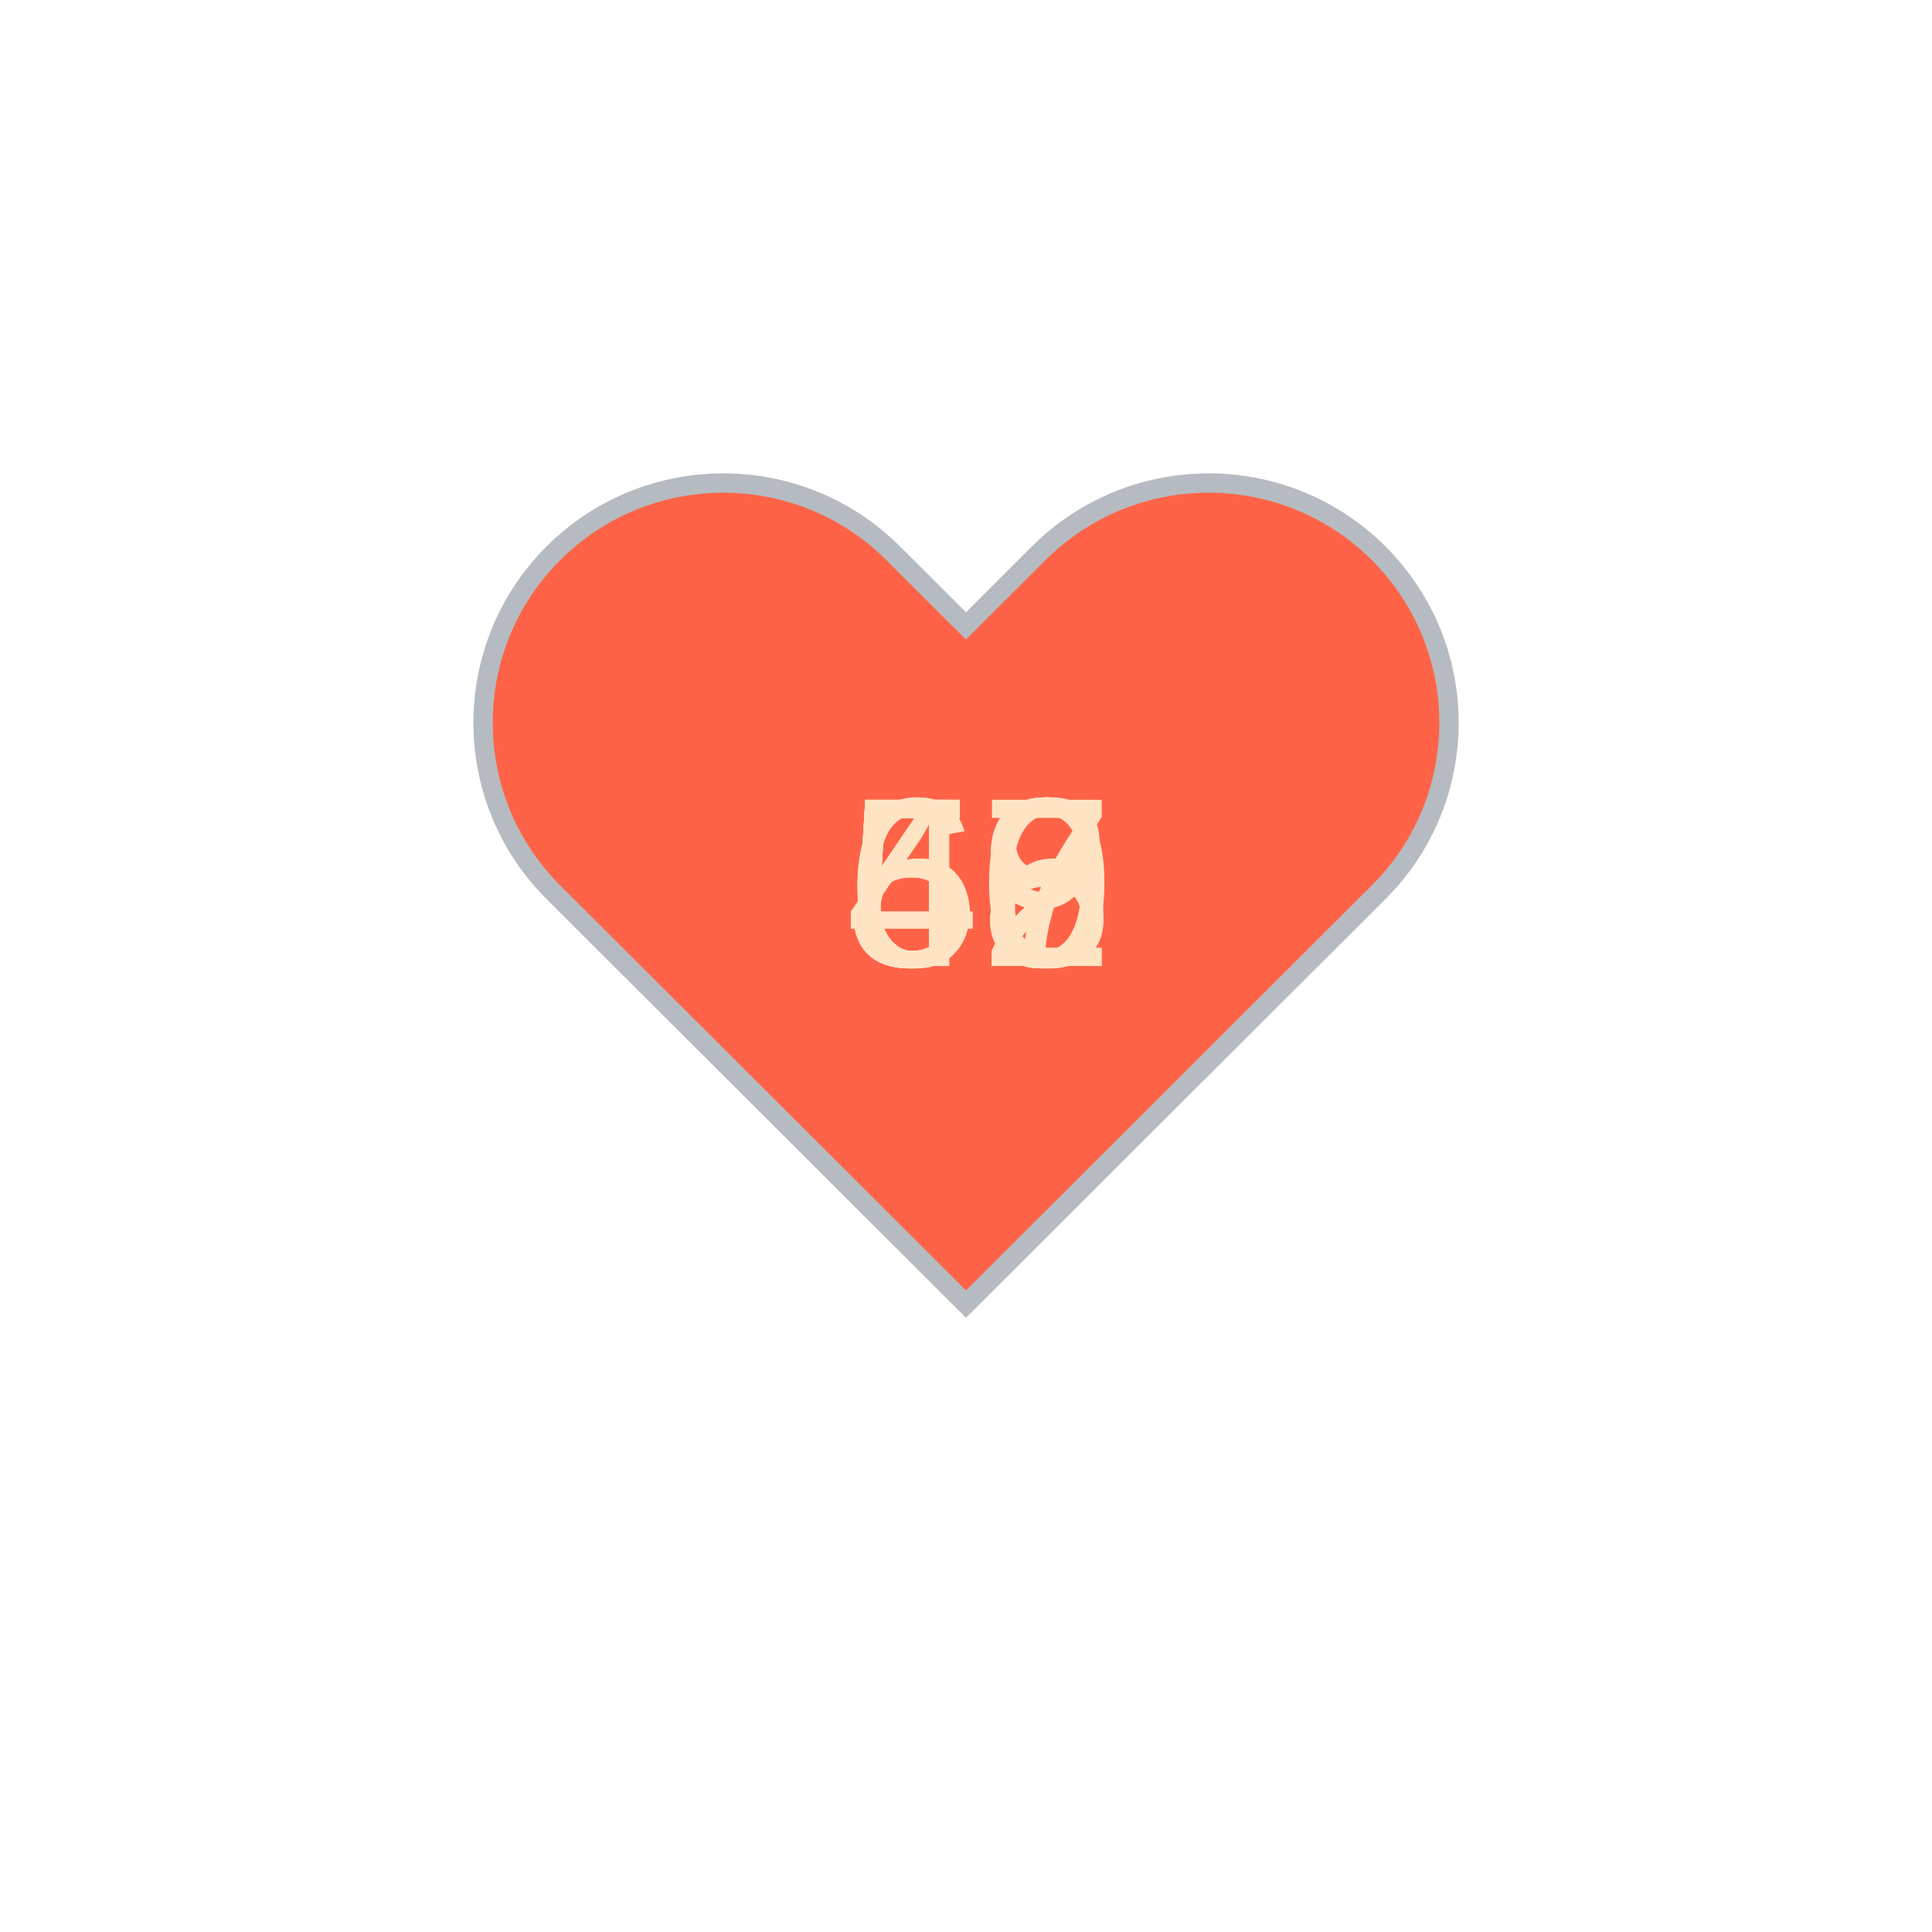
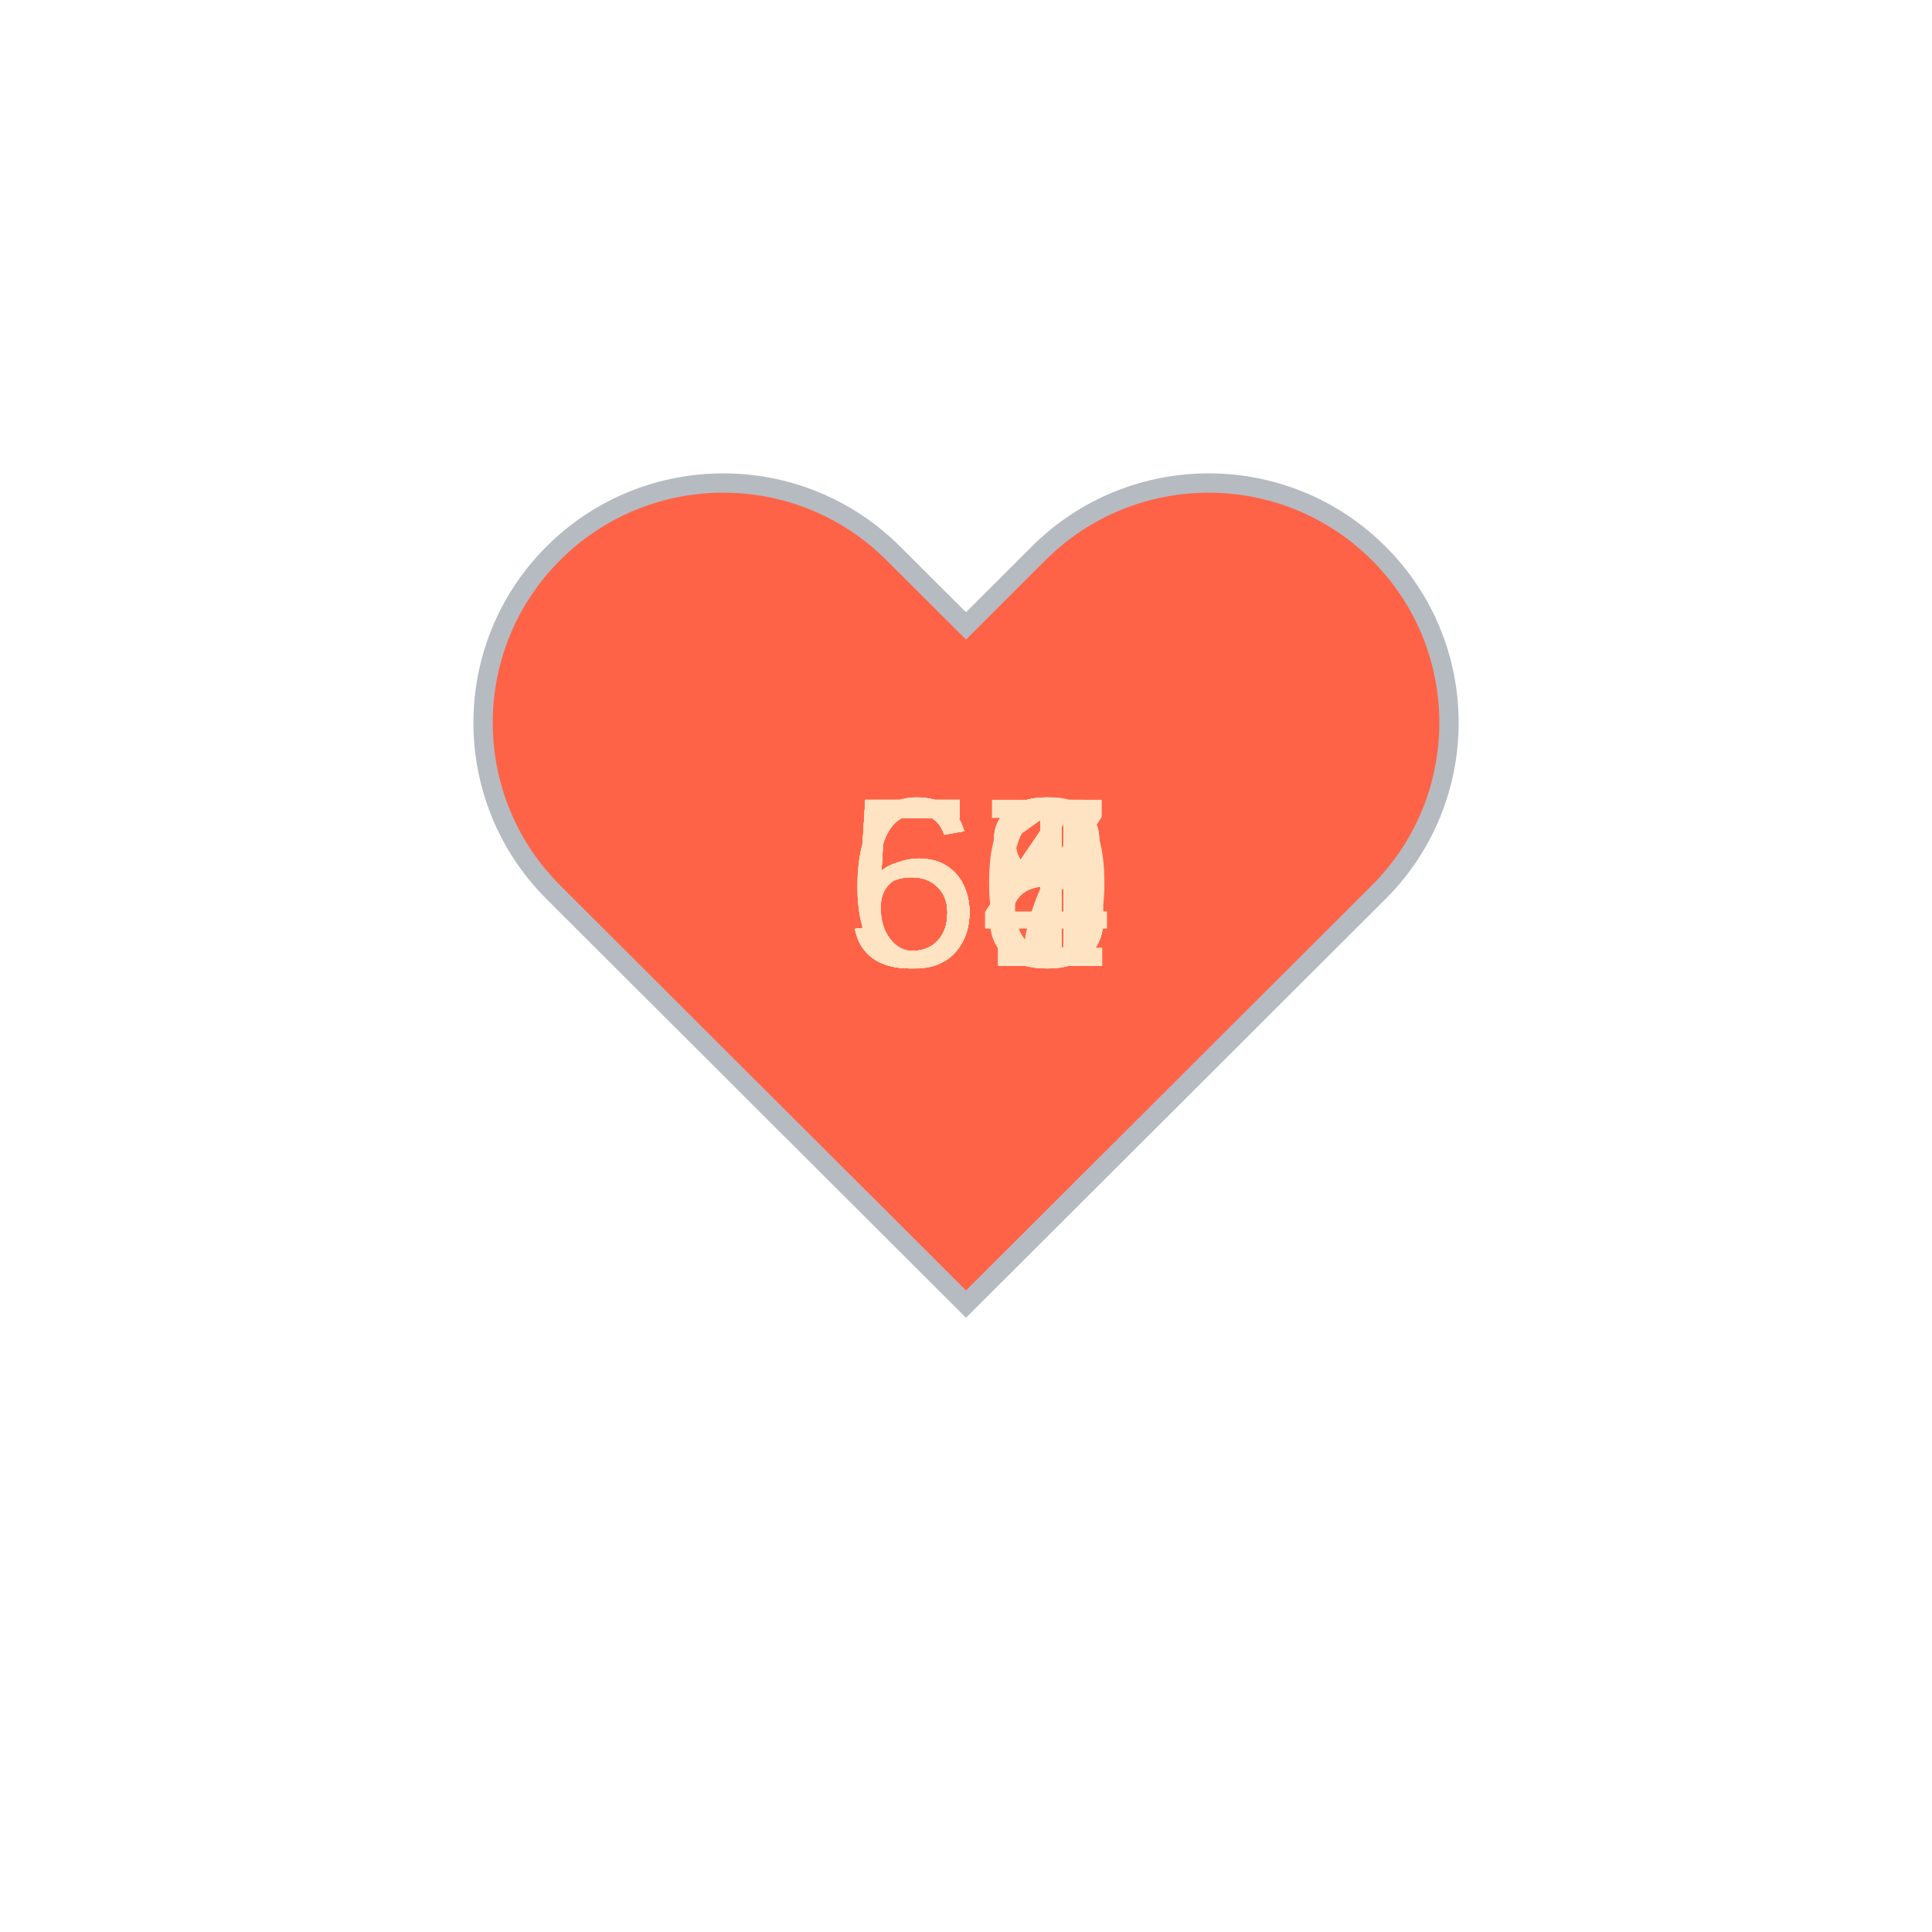
<svg xmlns="http://www.w3.org/2000/svg" baseProfile="full" height="150" version="1.1" viewBox="0,0,200,200" width="150">
  <defs />
  <g transform="translate(100 100)">
    <path d="M92.71,7.27L92.71,7.27c-9.71-9.69-25.46-9.69-35.18,0L50,14.79l-7.54-7.52C32.75-2.42,17-2.42,7.29,7.27v0 c-9.71,9.69-9.71,25.41,0,35.1L50,85l42.71-42.63C102.43,32.68,102.43,16.96,92.71,7.27z" fill="tomato" stroke="#B6BBC1" stroke-width="2" transform="translate(-50 -50)" />
    <animateTransform additive="sum" attributeName="transform" dur="1.2s" repeatCount="indefinite" type="scale" values="1; 1.5; 1.25; 1.5; 1.5; 1;" />
-     <text fill="bisque" style="font-size:25px; font-family:Arial" transform="translate(-12.5 0)">48<animate attributeName="visibility" dur="12.0s" keyTimes="0;0.1;0.2;0.3;0.4;0.5;0.6;0.7;0.8;0.9;1.0" repeatCount="indefinite" values="visible;hidden;hidden;hidden;hidden;hidden;hidden;hidden;hidden;hidden;hidden" />
+     <text fill="bisque" style="font-size:25px; font-family:Arial" transform="translate(-12.5 0)">61<animate attributeName="visibility" dur="12.0s" keyTimes="0;0.1;0.2;0.3;0.4;0.5;0.6;0.7;0.8;0.9;1.0" repeatCount="indefinite" values="visible;hidden;hidden;hidden;hidden;hidden;hidden;hidden;hidden;hidden;hidden" />
    </text>
-     <text fill="bisque" style="font-size:25px; font-family:Arial" transform="translate(-12.5 0)">57<animate attributeName="visibility" dur="12.0s" keyTimes="0;0.1;0.2;0.3;0.4;0.5;0.6;0.7;0.8;0.9;1.0" repeatCount="indefinite" values="hidden;visible;hidden;hidden;hidden;hidden;hidden;hidden;hidden;hidden;hidden" />
+     <text fill="bisque" style="font-size:25px; font-family:Arial" transform="translate(-12.5 0)">61<animate attributeName="visibility" dur="12.0s" keyTimes="0;0.1;0.2;0.3;0.4;0.5;0.6;0.7;0.8;0.9;1.0" repeatCount="indefinite" values="hidden;visible;hidden;hidden;hidden;hidden;hidden;hidden;hidden;hidden;hidden" />
    </text>
-     <text fill="bisque" style="font-size:25px; font-family:Arial" transform="translate(-12.5 0)">48<animate attributeName="visibility" dur="12.0s" keyTimes="0;0.1;0.2;0.3;0.4;0.5;0.6;0.7;0.8;0.9;1.0" repeatCount="indefinite" values="hidden;hidden;visible;hidden;hidden;hidden;hidden;hidden;hidden;hidden;hidden" />
+     <text fill="bisque" style="font-size:25px; font-family:Arial" transform="translate(-12.5 0)">60<animate attributeName="visibility" dur="12.0s" keyTimes="0;0.1;0.2;0.3;0.4;0.5;0.6;0.7;0.8;0.9;1.0" repeatCount="indefinite" values="hidden;hidden;visible;hidden;hidden;hidden;hidden;hidden;hidden;hidden;hidden" />
    </text>
-     <text fill="bisque" style="font-size:25px; font-family:Arial" transform="translate(-12.5 0)">66<animate attributeName="visibility" dur="12.0s" keyTimes="0;0.1;0.2;0.3;0.4;0.5;0.6;0.7;0.8;0.9;1.0" repeatCount="indefinite" values="hidden;hidden;hidden;visible;hidden;hidden;hidden;hidden;hidden;hidden;hidden" />
+     <text fill="bisque" style="font-size:25px; font-family:Arial" transform="translate(-12.5 0)">57<animate attributeName="visibility" dur="12.0s" keyTimes="0;0.1;0.2;0.3;0.4;0.5;0.6;0.7;0.8;0.9;1.0" repeatCount="indefinite" values="hidden;hidden;hidden;visible;hidden;hidden;hidden;hidden;hidden;hidden;hidden" />
    </text>
-     <text fill="bisque" style="font-size:25px; font-family:Arial" transform="translate(-12.5 0)">59<animate attributeName="visibility" dur="12.0s" keyTimes="0;0.1;0.2;0.3;0.4;0.5;0.6;0.7;0.8;0.9;1.0" repeatCount="indefinite" values="hidden;hidden;hidden;hidden;visible;hidden;hidden;hidden;hidden;hidden;hidden" />
+     <text fill="bisque" style="font-size:25px; font-family:Arial" transform="translate(-12.5 0)">54<animate attributeName="visibility" dur="12.0s" keyTimes="0;0.1;0.2;0.3;0.4;0.5;0.6;0.7;0.8;0.9;1.0" repeatCount="indefinite" values="hidden;hidden;hidden;hidden;visible;hidden;hidden;hidden;hidden;hidden;hidden" />
    </text>
-     <text fill="bisque" style="font-size:25px; font-family:Arial" transform="translate(-12.5 0)">62<animate attributeName="visibility" dur="12.0s" keyTimes="0;0.1;0.2;0.3;0.4;0.5;0.6;0.7;0.8;0.9;1.0" repeatCount="indefinite" values="hidden;hidden;hidden;hidden;hidden;visible;hidden;hidden;hidden;hidden;hidden" />
+     <text fill="bisque" style="font-size:25px; font-family:Arial" transform="translate(-12.5 0)">58<animate attributeName="visibility" dur="12.0s" keyTimes="0;0.1;0.2;0.3;0.4;0.5;0.6;0.7;0.8;0.9;1.0" repeatCount="indefinite" values="hidden;hidden;hidden;hidden;hidden;visible;hidden;hidden;hidden;hidden;hidden" />
    </text>
-     <text fill="bisque" style="font-size:25px; font-family:Arial" transform="translate(-12.5 0)">59<animate attributeName="visibility" dur="12.0s" keyTimes="0;0.1;0.2;0.3;0.4;0.5;0.6;0.7;0.8;0.9;1.0" repeatCount="indefinite" values="hidden;hidden;hidden;hidden;hidden;hidden;visible;hidden;hidden;hidden;hidden" />
+     <text fill="bisque" style="font-size:25px; font-family:Arial" transform="translate(-12.5 0)">56<animate attributeName="visibility" dur="12.0s" keyTimes="0;0.1;0.2;0.3;0.4;0.5;0.6;0.7;0.8;0.9;1.0" repeatCount="indefinite" values="hidden;hidden;hidden;hidden;hidden;hidden;visible;hidden;hidden;hidden;hidden" />
    </text>
-     <text fill="bisque" style="font-size:25px; font-family:Arial" transform="translate(-12.5 0)">49<animate attributeName="visibility" dur="12.0s" keyTimes="0;0.1;0.2;0.3;0.4;0.5;0.6;0.7;0.8;0.9;1.0" repeatCount="indefinite" values="hidden;hidden;hidden;hidden;hidden;hidden;hidden;visible;hidden;hidden;hidden" />
+     <text fill="bisque" style="font-size:25px; font-family:Arial" transform="translate(-12.5 0)">58<animate attributeName="visibility" dur="12.0s" keyTimes="0;0.1;0.2;0.3;0.4;0.5;0.6;0.7;0.8;0.9;1.0" repeatCount="indefinite" values="hidden;hidden;hidden;hidden;hidden;hidden;hidden;visible;hidden;hidden;hidden" />
    </text>
-     <text fill="bisque" style="font-size:25px; font-family:Arial" transform="translate(-12.5 0)">52<animate attributeName="visibility" dur="12.0s" keyTimes="0;0.1;0.2;0.3;0.4;0.5;0.6;0.7;0.8;0.9;1.0" repeatCount="indefinite" values="hidden;hidden;hidden;hidden;hidden;hidden;hidden;hidden;visible;hidden;hidden" />
+     <text fill="bisque" style="font-size:25px; font-family:Arial" transform="translate(-12.5 0)">54<animate attributeName="visibility" dur="12.0s" keyTimes="0;0.1;0.2;0.3;0.4;0.5;0.6;0.7;0.8;0.9;1.0" repeatCount="indefinite" values="hidden;hidden;hidden;hidden;hidden;hidden;hidden;hidden;visible;hidden;hidden" />
    </text>
-     <text fill="bisque" style="font-size:25px; font-family:Arial" transform="translate(-12.5 0)">50<animate attributeName="visibility" dur="12.0s" keyTimes="0;0.1;0.2;0.3;0.4;0.5;0.6;0.7;0.8;0.9;1.0" repeatCount="indefinite" values="hidden;hidden;hidden;hidden;hidden;hidden;hidden;hidden;hidden;visible;hidden" />
+     <text fill="bisque" style="font-size:25px; font-family:Arial" transform="translate(-12.5 0)">58<animate attributeName="visibility" dur="12.0s" keyTimes="0;0.1;0.2;0.3;0.4;0.5;0.6;0.7;0.8;0.9;1.0" repeatCount="indefinite" values="hidden;hidden;hidden;hidden;hidden;hidden;hidden;hidden;hidden;visible;hidden" />
    </text>
  </g>
</svg>
